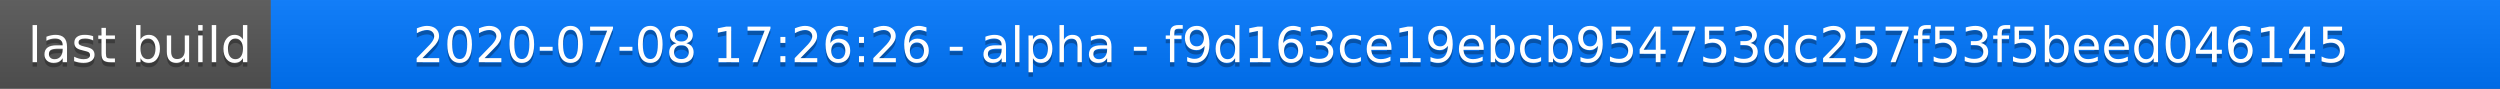
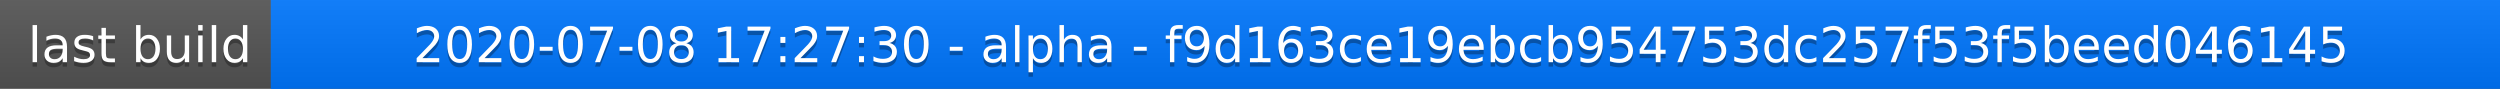
<svg xmlns="http://www.w3.org/2000/svg" width="563" height="20">
  <linearGradient id="a" x2="0" y2="100%">
    <stop offset="0" stop-color="#bbb" stop-opacity=".1" />
    <stop offset="1" stop-opacity=".1" />
  </linearGradient>
  <rect rx="0" width="563" height="20" fill="#555" />
  <rect rx="0" x="61" width="502" height="20" fill="#07f" />
  <path fill="#07f" d="M61 0h4v20h-4z" />
  <rect rx="0" width="563" height="20" fill="url(#a)" />
  <g fill="#fff" text-anchor="middle" font-family="DejaVu Sans,Verdana,Geneva,sans-serif" font-size="11">
    <text x="31.5" y="15" fill="#010101" fill-opacity=".3">last build</text>
    <text x="31.5" y="14">last build</text>
-     <text x="311" y="15" fill="#010101" fill-opacity=".3">2020-07-08 17:26:26 - alpha - f9d163ce19ebcb954753dc257f53f5beed046145</text>
-     <text x="311" y="14">2020-07-08 17:26:26 - alpha - f9d163ce19ebcb954753dc257f53f5beed046145</text>
+     <text x="311" y="15" fill="#010101" fill-opacity=".3">2020-07-08 17:27:30 - alpha - f9d163ce19ebcb954753dc257f53f5beed046145</text>
+     <text x="311" y="14">2020-07-08 17:27:30 - alpha - f9d163ce19ebcb954753dc257f53f5beed046145</text>
  </g>
</svg>
